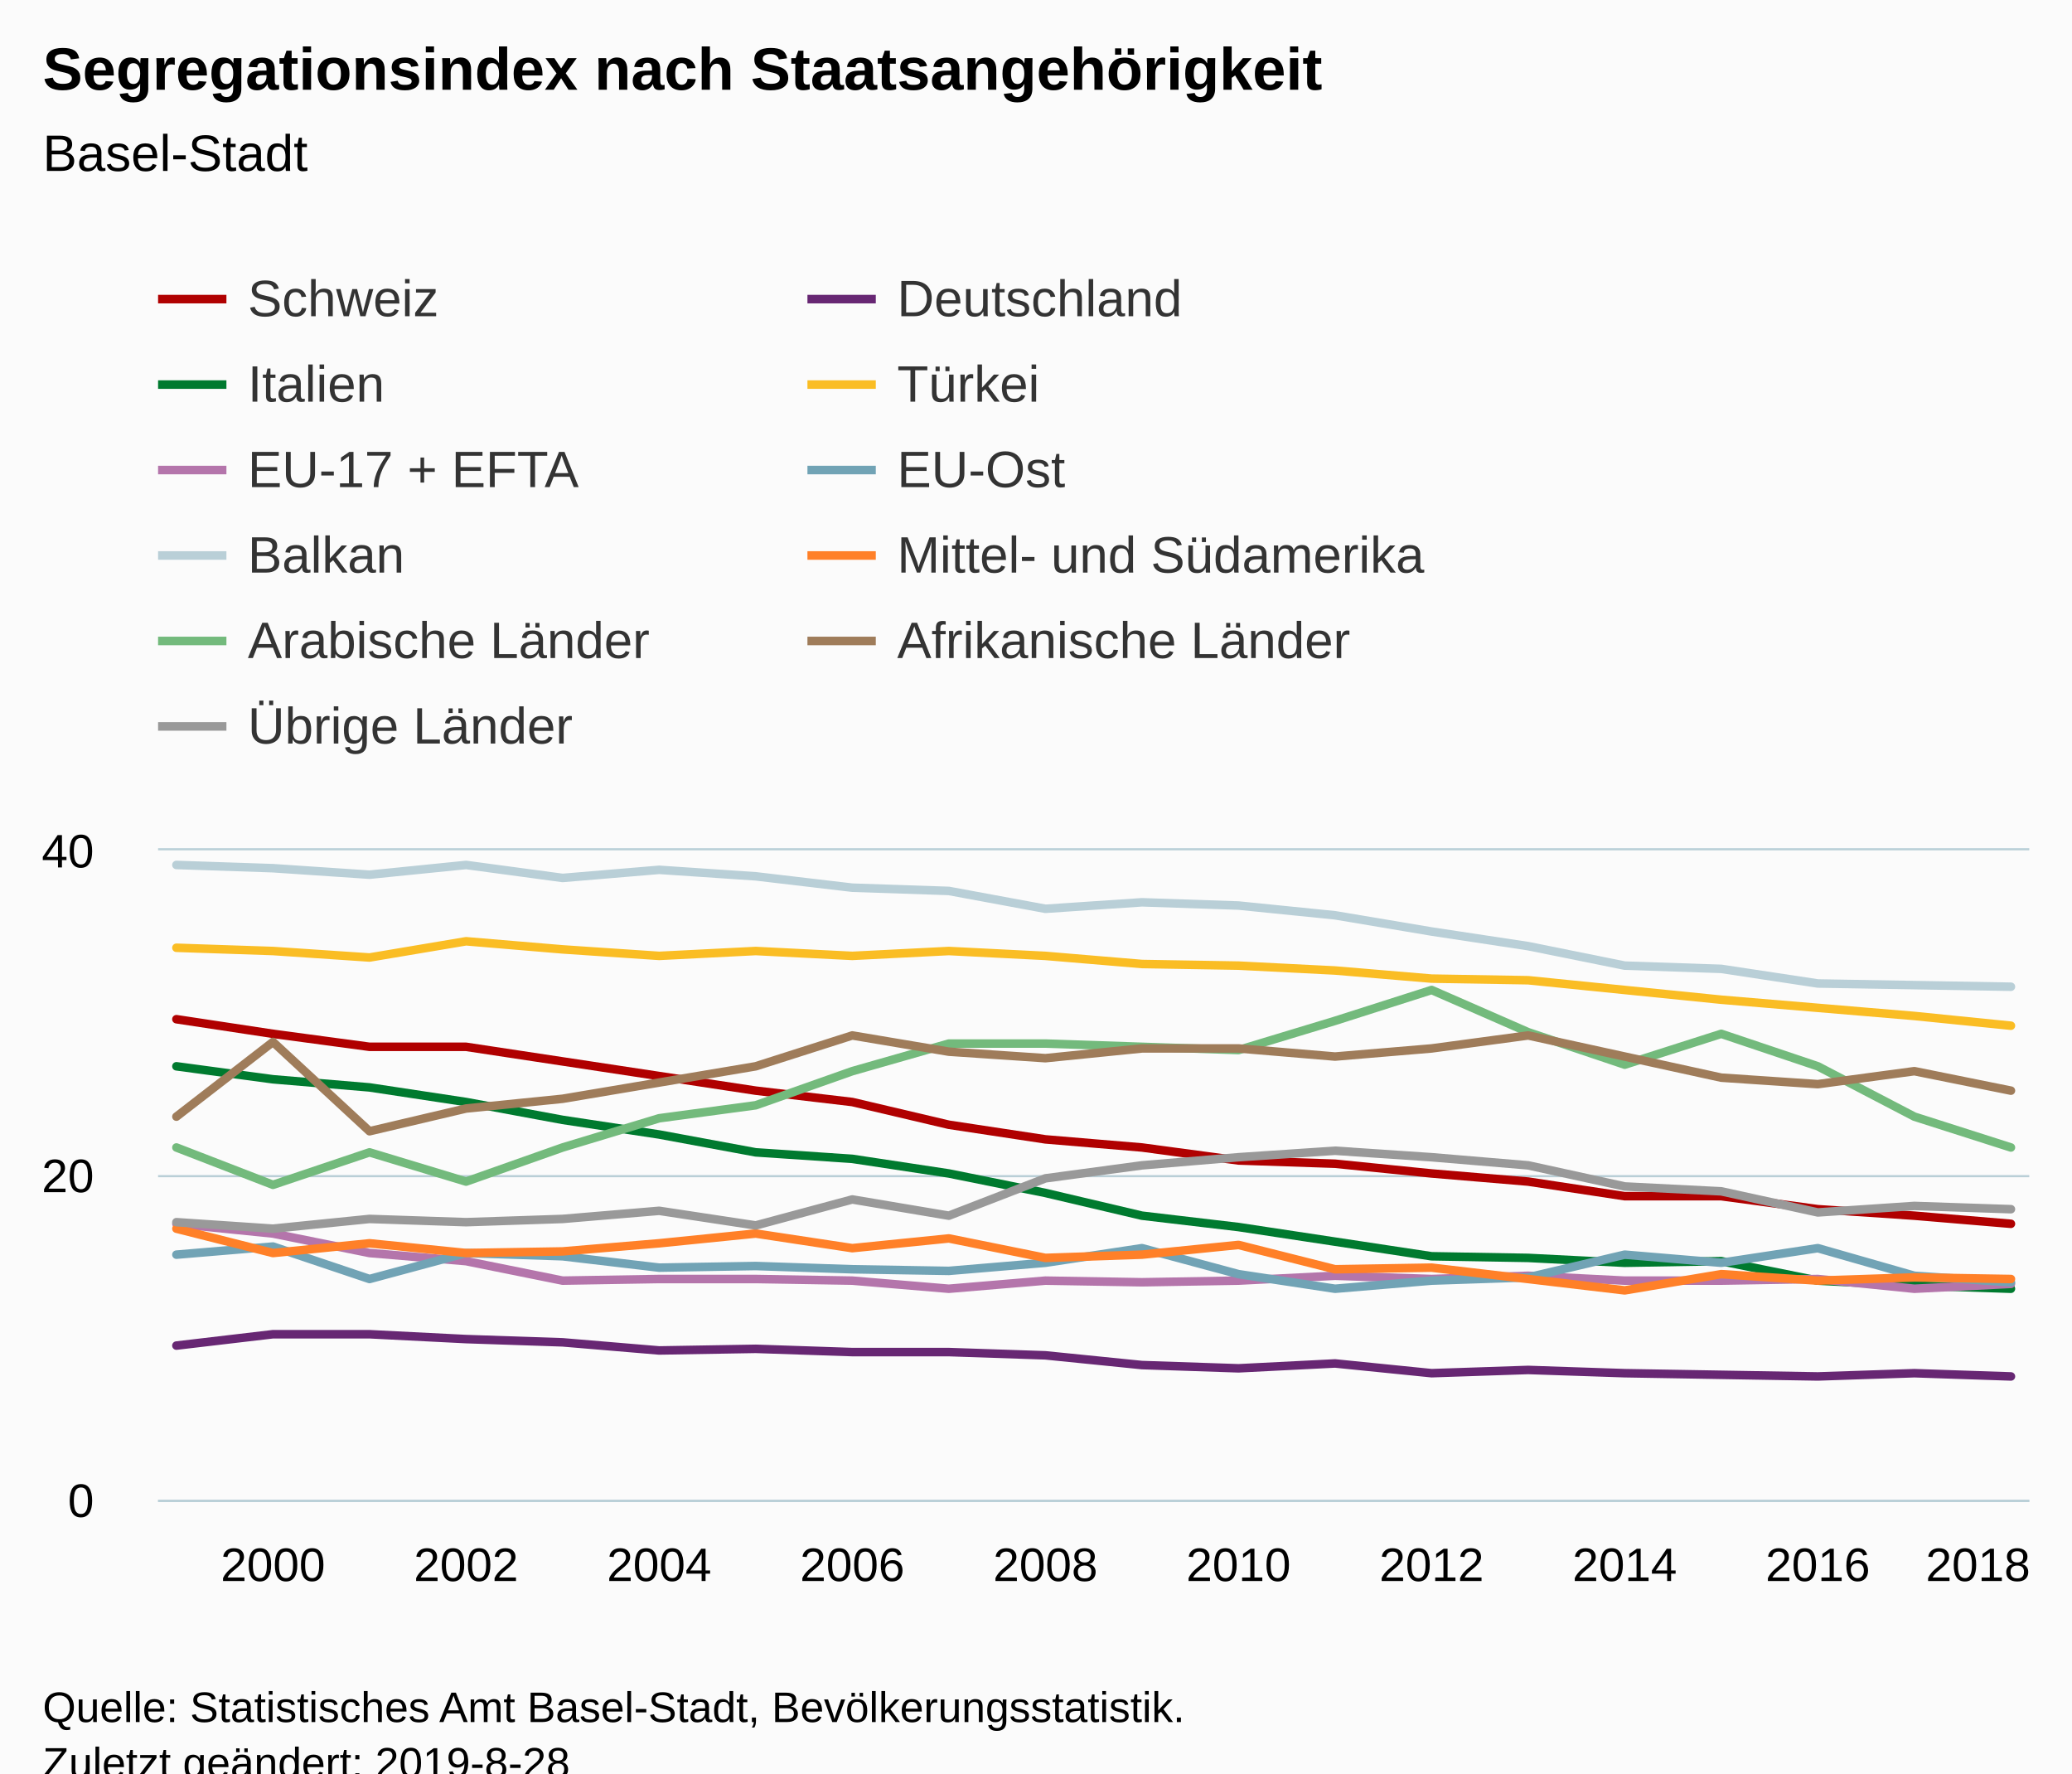
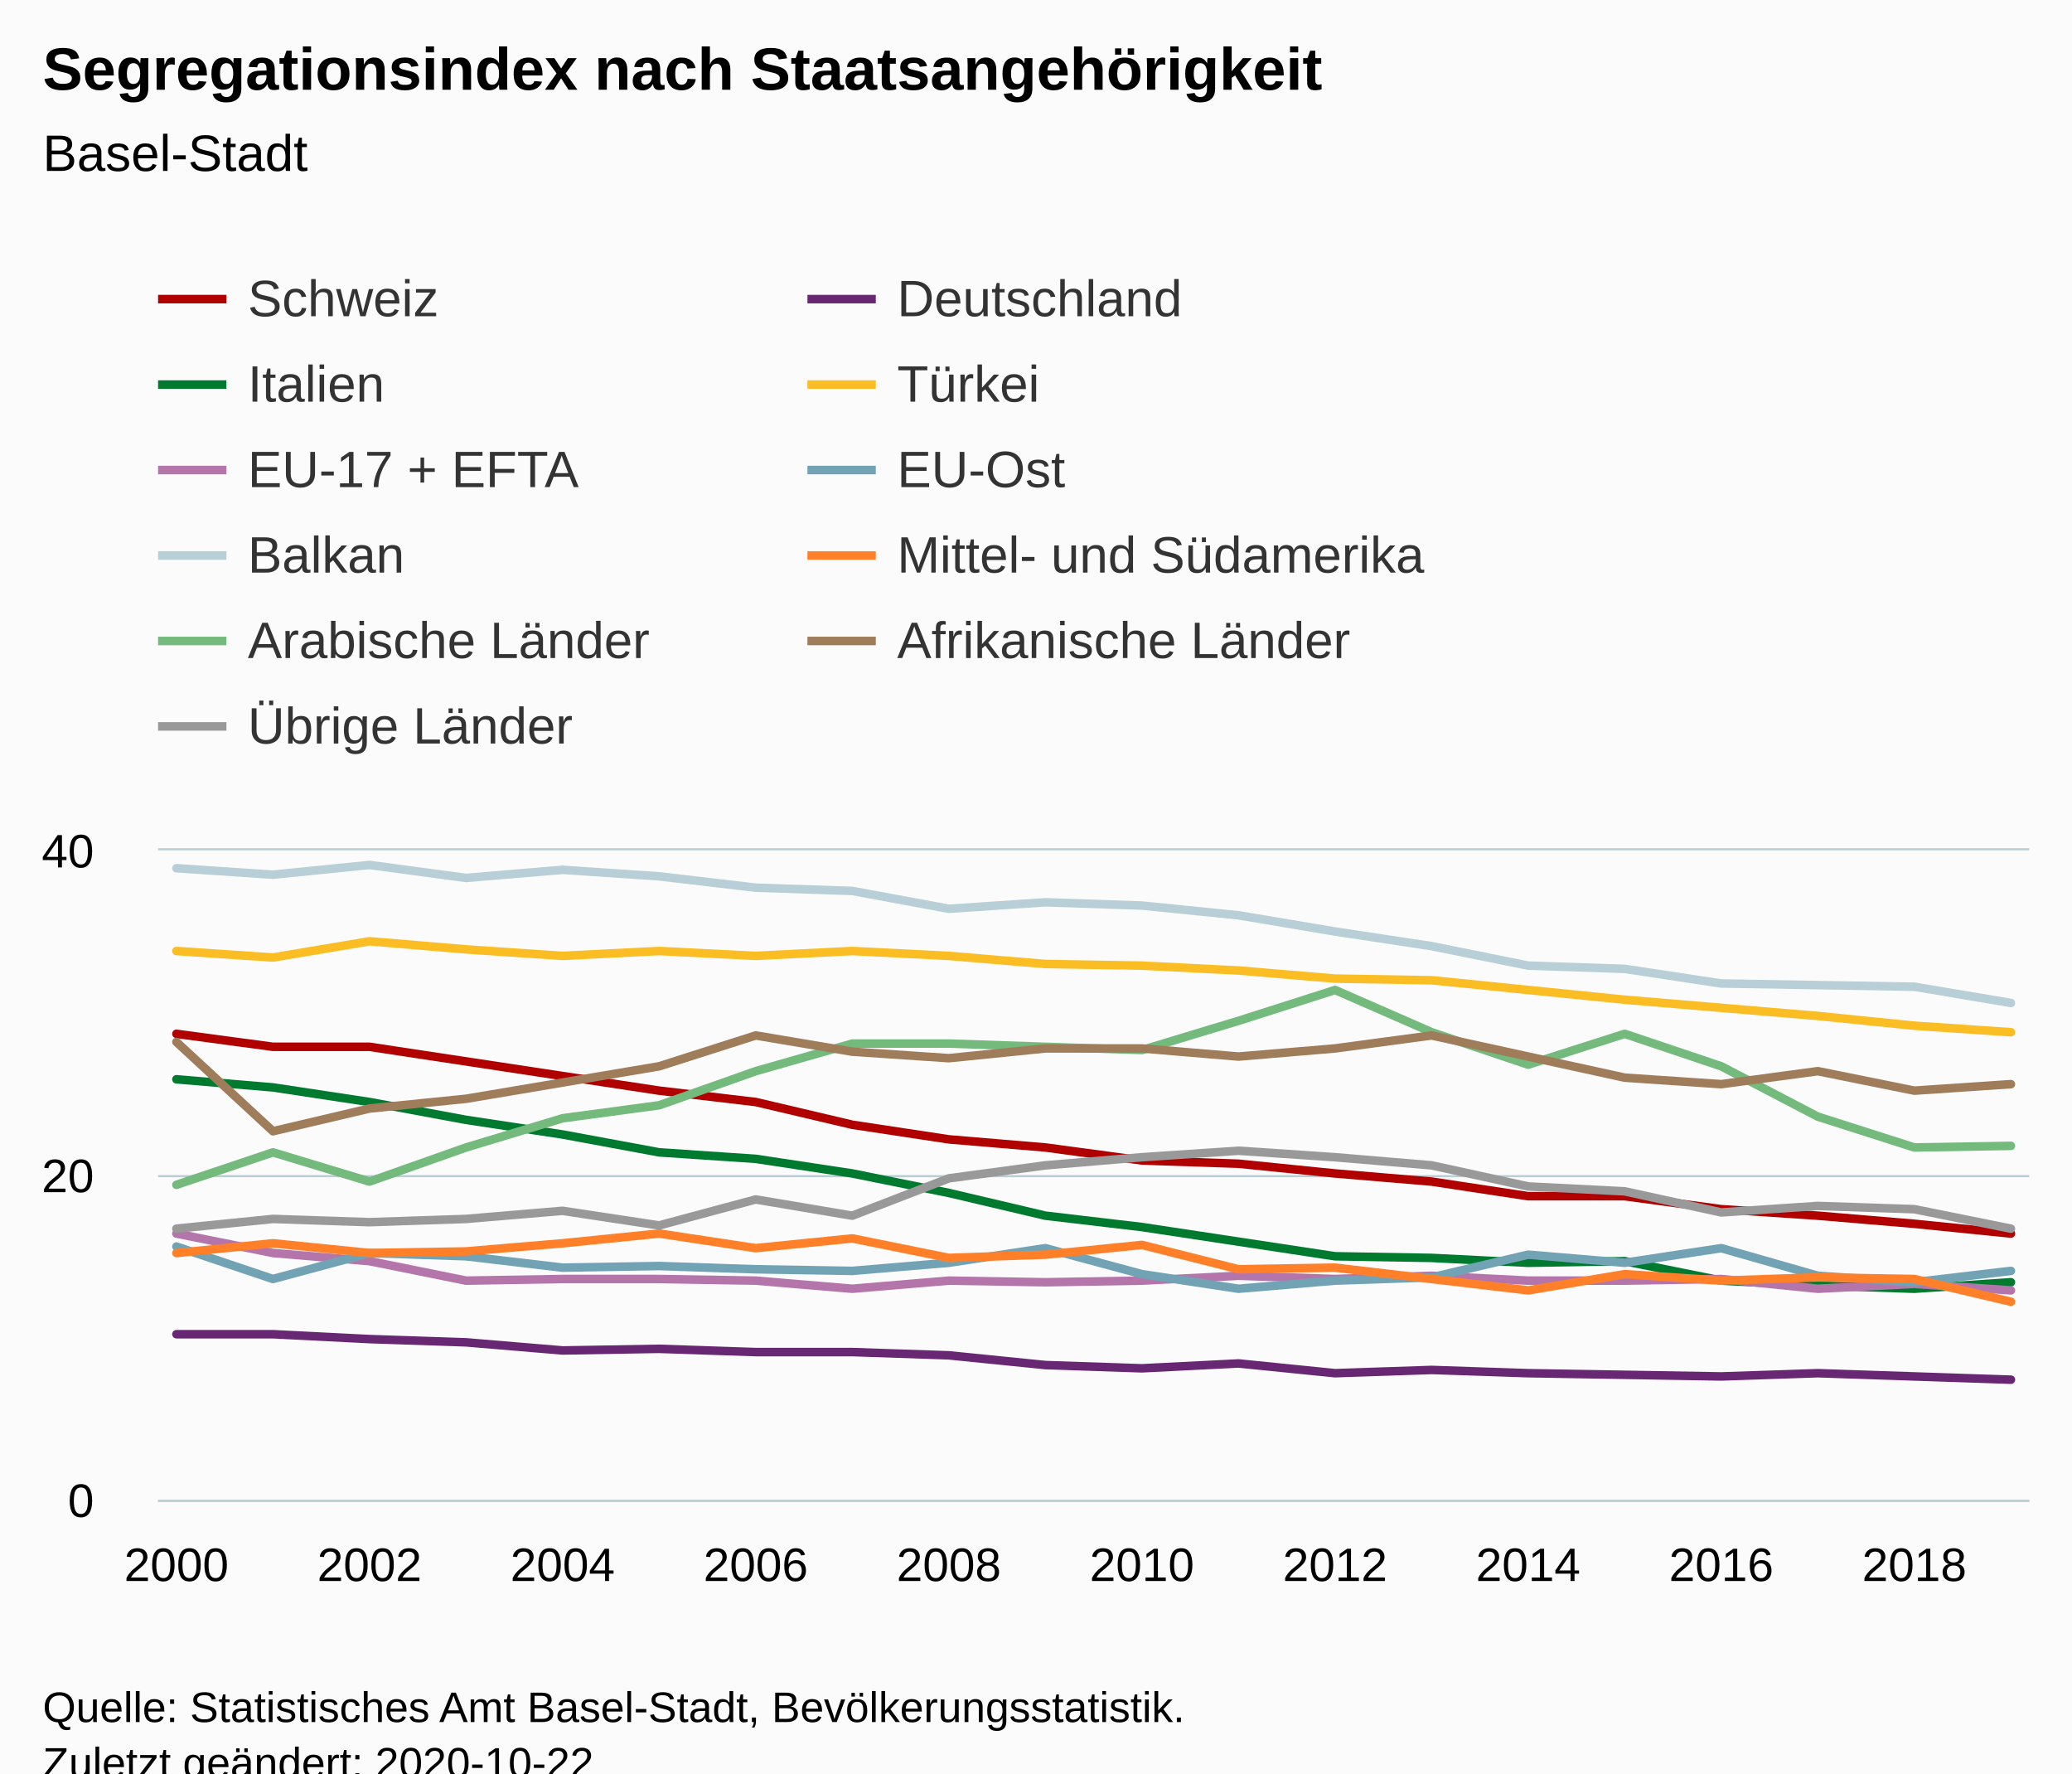
<svg xmlns="http://www.w3.org/2000/svg" version="1.1" class="highcharts-root" style="font-family:Arial;font-size:12px;" viewBox="0 0 485 415">
  <defs>
-     <clipPath id="highcharts-yyuibja-6">
+     <clipPath id="highcharts-17en6x7-226-">
      <rect x="0" y="0" width="438" height="152" fill="none" />
    </clipPath>
-     <clipPath id="highcharts-yyuibja-7">
+     <clipPath id="highcharts-17en6x7-247-">
      <rect x="0" y="0" width="438" height="152" fill="none" />
    </clipPath>
  </defs>
  <rect fill="#fbfbfb" class="highcharts-background" x="0" y="0" width="485" height="428" rx="0" ry="0" />
  <rect fill="none" class="highcharts-plot-background" x="37" y="199" width="438" height="152" />
  <g class="highcharts-pane-group" data-z-index="0" />
-   <g class="highcharts-grid highcharts-xaxis-grid " data-z-index="1">
-     <path fill="none" data-z-index="1" class="highcharts-grid-line" d="M 63.5 199 L 63.5 351" opacity="1" />
-     <path fill="none" data-z-index="1" class="highcharts-grid-line" d="M 108.5 199 L 108.5 351" opacity="1" />
-     <path fill="none" data-z-index="1" class="highcharts-grid-line" d="M 153.5 199 L 153.5 351" opacity="1" />
-     <path fill="none" data-z-index="1" class="highcharts-grid-line" d="M 198.5 199 L 198.5 351" opacity="1" />
-     <path fill="none" data-z-index="1" class="highcharts-grid-line" d="M 244.5 199 L 244.5 351" opacity="1" />
-     <path fill="none" data-z-index="1" class="highcharts-grid-line" d="M 289.5 199 L 289.5 351" opacity="1" />
-     <path fill="none" data-z-index="1" class="highcharts-grid-line" d="M 334.5 199 L 334.5 351" opacity="1" />
-     <path fill="none" data-z-index="1" class="highcharts-grid-line" d="M 379.5 199 L 379.5 351" opacity="1" />
-     <path fill="none" data-z-index="1" class="highcharts-grid-line" d="M 425.5 199 L 425.5 351" opacity="1" />
-     <path fill="none" data-z-index="1" class="highcharts-grid-line" d="M 470.5 199 L 470.5 351" opacity="1" />
+   <g class="highcharts-grid highcharts-xaxis-grid" data-z-index="1">
+     <path fill="none" data-z-index="1" class="highcharts-grid-line" d="M 40.5 199 L 40.5 351" opacity="1" />
+     <path fill="none" data-z-index="1" class="highcharts-grid-line" d="M 85.5 199 L 85.5 351" opacity="1" />
+     <path fill="none" data-z-index="1" class="highcharts-grid-line" d="M 131.5 199 L 131.5 351" opacity="1" />
+     <path fill="none" data-z-index="1" class="highcharts-grid-line" d="M 176.5 199 L 176.5 351" opacity="1" />
+     <path fill="none" data-z-index="1" class="highcharts-grid-line" d="M 221.5 199 L 221.5 351" opacity="1" />
+     <path fill="none" data-z-index="1" class="highcharts-grid-line" d="M 266.5 199 L 266.5 351" opacity="1" />
+     <path fill="none" data-z-index="1" class="highcharts-grid-line" d="M 312.5 199 L 312.5 351" opacity="1" />
+     <path fill="none" data-z-index="1" class="highcharts-grid-line" d="M 357.5 199 L 357.5 351" opacity="1" />
+     <path fill="none" data-z-index="1" class="highcharts-grid-line" d="M 402.5 199 L 402.5 351" opacity="1" />
+     <path fill="none" data-z-index="1" class="highcharts-grid-line" d="M 447.5 199 L 447.5 351" opacity="1" />
  </g>
-   <g class="highcharts-grid highcharts-yaxis-grid " data-z-index="1">
+   <g class="highcharts-grid highcharts-yaxis-grid" data-z-index="1">
    <path fill="none" stroke="#B9CFD7" stroke-width="0.5" data-z-index="1" class="highcharts-grid-line" d="M 37 351.25 L 475 351.25" opacity="1" />
    <path fill="none" stroke="#B9CFD7" stroke-width="0.5" data-z-index="1" class="highcharts-grid-line" d="M 37 275.25 L 475 275.25" opacity="1" />
    <path fill="none" stroke="#B9CFD7" stroke-width="0.5" data-z-index="1" class="highcharts-grid-line" d="M 37 198.75 L 475 198.75" opacity="1" />
  </g>
  <rect fill="none" class="highcharts-plot-border" data-z-index="1" x="37" y="199" width="438" height="152" />
-   <g class="highcharts-axis highcharts-xaxis " data-z-index="2">
+   <g class="highcharts-axis highcharts-xaxis" data-z-index="2">
    <path fill="none" class="highcharts-axis-line" stroke="#B9CFD7" stroke-width="0.5" data-z-index="7" d="M 37 351.25 L 475 351.25" />
  </g>
-   <g class="highcharts-axis highcharts-yaxis " data-z-index="2">
+   <g class="highcharts-axis highcharts-yaxis" data-z-index="2">
    <path fill="none" class="highcharts-axis-line" data-z-index="7" d="M 37 199 L 37 351" />
  </g>
  <g class="highcharts-series-group" data-z-index="3">
-     <g data-z-index="0.1" class="highcharts-series highcharts-series-0 highcharts-line-series " transform="translate(37,199) scale(1 1)" clip-path="url(#highcharts-yyuibja-7)">
-       <path fill="none" d="M 4.294 39.52 L 26.895 42.94 L 49.495 45.98 L 72.096 45.98 L 94.697 49.4 L 117.297 52.82 L 139.898 56.24 L 162.498 58.9 L 185.099 64.22 L 207.7 67.64 L 230.3 69.54 L 252.901 72.58 L 275.502 73.34 L 298.102 75.62 L 320.703 77.52 L 343.303 80.94 L 365.904 80.94 L 388.505 83.98 L 411.105 85.5 L 433.706 87.4" class="highcharts-graph" data-z-index="1" stroke="#b00000" stroke-width="2" stroke-linejoin="round" stroke-linecap="round" />
+     <g class="highcharts-series highcharts-series-0 highcharts-line-series" data-z-index="0.1" opacity="1" transform="translate(37,199) scale(1 1)" clip-path="url(#highcharts-17en6x7-247-)">
+       <path fill="none" d="M 4.294 42.94 L 26.895 45.98 L 49.495 45.98 L 72.096 49.4 L 94.697 52.82 L 117.297 56.24 L 139.898 58.9 L 162.498 64.22 L 185.099 67.64 L 207.7 69.54 L 230.3 72.58 L 252.901 73.34 L 275.502 75.62 L 298.102 77.52 L 320.703 80.94 L 343.303 80.94 L 365.904 83.98 L 388.505 85.5 L 411.105 87.4 L 433.706 89.68" class="highcharts-graph" data-z-index="1" stroke="#b00000" stroke-width="2" stroke-linejoin="round" stroke-linecap="round" />
    </g>
-     <g data-z-index="0.1" class="highcharts-markers highcharts-series-0 highcharts-line-series " transform="translate(37,199) scale(1 1)" clip-path="none" />
-     <g data-z-index="0.1" class="highcharts-series highcharts-series-1 highcharts-line-series " transform="translate(37,199) scale(1 1)" clip-path="url(#highcharts-yyuibja-7)">
-       <path fill="none" d="M 4.294 115.9 L 26.895 113.24 L 49.495 113.24 L 72.096 114.38 L 94.697 115.14 L 117.297 117.04 L 139.898 116.66 L 162.498 117.42 L 185.099 117.42 L 207.7 118.18 L 230.3 120.46 L 252.901 121.22 L 275.502 120.08 L 298.102 122.36 L 320.703 121.6 L 343.303 122.36 L 365.904 122.74 L 388.505 123.12 L 411.105 122.36 L 433.706 123.12" class="highcharts-graph" data-z-index="1" stroke="#672773" stroke-width="2" stroke-linejoin="round" stroke-linecap="round" />
+     <g class="highcharts-markers highcharts-series-0 highcharts-line-series" data-z-index="0.1" opacity="1" transform="translate(37,199) scale(1 1)" clip-path="none" />
+     <g class="highcharts-series highcharts-series-1 highcharts-line-series" data-z-index="0.1" opacity="1" transform="translate(37,199) scale(1 1)" clip-path="url(#highcharts-17en6x7-247-)">
+       <path fill="none" d="M 4.294 113.24 L 26.895 113.24 L 49.495 114.38 L 72.096 115.14 L 94.697 117.04 L 117.297 116.66 L 139.898 117.42 L 162.498 117.42 L 185.099 118.18 L 207.7 120.46 L 230.3 121.22 L 252.901 120.08 L 275.502 122.36 L 298.102 121.6 L 320.703 122.36 L 343.303 122.74 L 365.904 123.12 L 388.505 122.36 L 411.105 123.12 L 433.706 123.88" class="highcharts-graph" data-z-index="1" stroke="#672773" stroke-width="2" stroke-linejoin="round" stroke-linecap="round" />
    </g>
-     <g data-z-index="0.1" class="highcharts-markers highcharts-series-1 highcharts-line-series " transform="translate(37,199) scale(1 1)" clip-path="none" />
-     <g data-z-index="0.1" class="highcharts-series highcharts-series-2 highcharts-line-series " transform="translate(37,199) scale(1 1)" clip-path="url(#highcharts-yyuibja-7)">
-       <path fill="none" d="M 4.294 50.54 L 26.895 53.58 L 49.495 55.48 L 72.096 58.9 L 94.697 63.08 L 117.297 66.5 L 139.898 70.68 L 162.498 72.2 L 185.099 75.62 L 207.7 80.18 L 230.3 85.5 L 252.901 88.16 L 275.502 91.58 L 298.102 95 L 320.703 95.38 L 343.303 96.52 L 365.904 96.14 L 388.505 100.7 L 411.105 101.84 L 433.706 102.6" class="highcharts-graph" data-z-index="1" stroke="#007a2f" stroke-width="2" stroke-linejoin="round" stroke-linecap="round" />
+     <g class="highcharts-markers highcharts-series-1 highcharts-line-series" data-z-index="0.1" opacity="1" transform="translate(37,199) scale(1 1)" clip-path="none" />
+     <g class="highcharts-series highcharts-series-2 highcharts-line-series" data-z-index="0.1" opacity="1" transform="translate(37,199) scale(1 1)" clip-path="url(#highcharts-17en6x7-247-)">
+       <path fill="none" d="M 4.294 53.58 L 26.895 55.48 L 49.495 58.9 L 72.096 63.08 L 94.697 66.5 L 117.297 70.68 L 139.898 72.2 L 162.498 75.62 L 185.099 80.18 L 207.7 85.5 L 230.3 88.16 L 252.901 91.58 L 275.502 95 L 298.102 95.38 L 320.703 96.52 L 343.303 96.14 L 365.904 100.7 L 388.505 101.84 L 411.105 102.6 L 433.706 101.08" class="highcharts-graph" data-z-index="1" stroke="#007a2f" stroke-width="2" stroke-linejoin="round" stroke-linecap="round" />
    </g>
-     <g data-z-index="0.1" class="highcharts-markers highcharts-series-2 highcharts-line-series " transform="translate(37,199) scale(1 1)" clip-path="none" />
-     <g data-z-index="0.1" class="highcharts-series highcharts-series-3 highcharts-line-series " transform="translate(37,199) scale(1 1)" clip-path="url(#highcharts-yyuibja-7)">
-       <path fill="none" d="M 4.294 22.8 L 26.895 23.56 L 49.495 25.08 L 72.096 21.28 L 94.697 23.18 L 117.297 24.7 L 139.898 23.56 L 162.498 24.7 L 185.099 23.56 L 207.7 24.7 L 230.3 26.6 L 252.901 26.98 L 275.502 28.12 L 298.102 30.02 L 320.703 30.4 L 343.303 32.68 L 365.904 34.96 L 388.505 36.86 L 411.105 38.76 L 433.706 41.04" class="highcharts-graph" data-z-index="1" stroke="#fabd24" stroke-width="2" stroke-linejoin="round" stroke-linecap="round" />
+     <g class="highcharts-markers highcharts-series-2 highcharts-line-series" data-z-index="0.1" opacity="1" transform="translate(37,199) scale(1 1)" clip-path="none" />
+     <g class="highcharts-series highcharts-series-3 highcharts-line-series" data-z-index="0.1" opacity="1" transform="translate(37,199) scale(1 1)" clip-path="url(#highcharts-17en6x7-247-)">
+       <path fill="none" d="M 4.294 23.56 L 26.895 25.08 L 49.495 21.28 L 72.096 23.18 L 94.697 24.7 L 117.297 23.56 L 139.898 24.7 L 162.498 23.56 L 185.099 24.7 L 207.7 26.6 L 230.3 26.98 L 252.901 28.12 L 275.502 30.02 L 298.102 30.4 L 320.703 32.68 L 343.303 34.96 L 365.904 36.86 L 388.505 38.76 L 411.105 41.04 L 433.706 42.56" class="highcharts-graph" data-z-index="1" stroke="#fabd24" stroke-width="2" stroke-linejoin="round" stroke-linecap="round" />
    </g>
-     <g data-z-index="0.1" class="highcharts-markers highcharts-series-3 highcharts-line-series " transform="translate(37,199) scale(1 1)" clip-path="none" />
-     <g data-z-index="0.1" class="highcharts-series highcharts-series-4 highcharts-line-series " transform="translate(37,199) scale(1 1)" clip-path="url(#highcharts-yyuibja-7)">
-       <path fill="none" d="M 4.294 87.4 L 26.895 89.68 L 49.495 94.24 L 72.096 96.14 L 94.697 100.7 L 117.297 100.32 L 139.898 100.32 L 162.498 100.7 L 185.099 102.6 L 207.7 100.7 L 230.3 101.08 L 252.901 100.7 L 275.502 99.56 L 298.102 100.32 L 320.703 99.56 L 343.303 100.7 L 365.904 100.7 L 388.505 100.32 L 411.105 102.6 L 433.706 101.46" class="highcharts-graph" data-z-index="1" stroke="#b475ab" stroke-width="2" stroke-linejoin="round" stroke-linecap="round" />
+     <g class="highcharts-markers highcharts-series-3 highcharts-line-series" data-z-index="0.1" opacity="1" transform="translate(37,199) scale(1 1)" clip-path="none" />
+     <g class="highcharts-series highcharts-series-4 highcharts-line-series" data-z-index="0.1" opacity="1" transform="translate(37,199) scale(1 1)" clip-path="url(#highcharts-17en6x7-247-)">
+       <path fill="none" d="M 4.294 89.68 L 26.895 94.24 L 49.495 96.14 L 72.096 100.7 L 94.697 100.32 L 117.297 100.32 L 139.898 100.7 L 162.498 102.6 L 185.099 100.7 L 207.7 101.08 L 230.3 100.7 L 252.901 99.56 L 275.502 100.32 L 298.102 99.56 L 320.703 100.7 L 343.303 100.7 L 365.904 100.32 L 388.505 102.6 L 411.105 101.46 L 433.706 102.98" class="highcharts-graph" data-z-index="1" stroke="#b475ab" stroke-width="2" stroke-linejoin="round" stroke-linecap="round" />
    </g>
-     <g data-z-index="0.1" class="highcharts-markers highcharts-series-4 highcharts-line-series " transform="translate(37,199) scale(1 1)" clip-path="none" />
-     <g data-z-index="0.1" class="highcharts-series highcharts-series-5 highcharts-line-series " transform="translate(37,199) scale(1 1)" clip-path="url(#highcharts-yyuibja-7)">
-       <path fill="none" d="M 4.294 94.62 L 26.895 92.72 L 49.495 100.32 L 72.096 94.24 L 94.697 95 L 117.297 97.66 L 139.898 97.28 L 162.498 98.04 L 185.099 98.42 L 207.7 96.52 L 230.3 93.1 L 252.901 99.18 L 275.502 102.6 L 298.102 100.7 L 320.703 99.94 L 343.303 94.62 L 365.904 96.52 L 388.505 93.1 L 411.105 99.56 L 433.706 101.08" class="highcharts-graph" data-z-index="1" stroke="#71a3b5" stroke-width="2" stroke-linejoin="round" stroke-linecap="round" />
+     <g class="highcharts-markers highcharts-series-4 highcharts-line-series" data-z-index="0.1" opacity="1" transform="translate(37,199) scale(1 1)" clip-path="none" />
+     <g class="highcharts-series highcharts-series-5 highcharts-line-series" data-z-index="0.1" opacity="1" transform="translate(37,199) scale(1 1)" clip-path="url(#highcharts-17en6x7-247-)">
+       <path fill="none" d="M 4.294 92.72 L 26.895 100.32 L 49.495 94.24 L 72.096 95 L 94.697 97.66 L 117.297 97.28 L 139.898 98.04 L 162.498 98.42 L 185.099 96.52 L 207.7 93.1 L 230.3 99.18 L 252.901 102.6 L 275.502 100.7 L 298.102 99.94 L 320.703 94.62 L 343.303 96.52 L 365.904 93.1 L 388.505 99.56 L 411.105 101.08 L 433.706 98.42" class="highcharts-graph" data-z-index="1" stroke="#71a3b5" stroke-width="2" stroke-linejoin="round" stroke-linecap="round" />
    </g>
-     <g data-z-index="0.1" class="highcharts-markers highcharts-series-5 highcharts-line-series " transform="translate(37,199) scale(1 1)" clip-path="none" />
-     <g data-z-index="0.1" class="highcharts-series highcharts-series-6 highcharts-line-series " transform="translate(37,199) scale(1 1)" clip-path="url(#highcharts-yyuibja-7)">
-       <path fill="none" d="M 4.294 3.42 L 26.895 4.18 L 49.495 5.7 L 72.096 3.42 L 94.697 6.46 L 117.297 4.56 L 139.898 6.08 L 162.498 8.74 L 185.099 9.5 L 207.7 13.68 L 230.3 12.16 L 252.901 12.92 L 275.502 15.2 L 298.102 19 L 320.703 22.42 L 343.303 26.98 L 365.904 27.74 L 388.505 31.16 L 411.105 31.54 L 433.706 31.92" class="highcharts-graph" data-z-index="1" stroke="#b9cfd7" stroke-width="2" stroke-linejoin="round" stroke-linecap="round" />
+     <g class="highcharts-markers highcharts-series-5 highcharts-line-series" data-z-index="0.1" opacity="1" transform="translate(37,199) scale(1 1)" clip-path="none" />
+     <g class="highcharts-series highcharts-series-6 highcharts-line-series" data-z-index="0.1" opacity="1" transform="translate(37,199) scale(1 1)" clip-path="url(#highcharts-17en6x7-247-)">
+       <path fill="none" d="M 4.294 4.18 L 26.895 5.7 L 49.495 3.42 L 72.096 6.46 L 94.697 4.56 L 117.297 6.08 L 139.898 8.74 L 162.498 9.5 L 185.099 13.68 L 207.7 12.16 L 230.3 12.92 L 252.901 15.2 L 275.502 19 L 298.102 22.42 L 320.703 26.98 L 343.303 27.74 L 365.904 31.16 L 388.505 31.54 L 411.105 31.92 L 433.706 35.72" class="highcharts-graph" data-z-index="1" stroke="#b9cfd7" stroke-width="2" stroke-linejoin="round" stroke-linecap="round" />
    </g>
-     <g data-z-index="0.1" class="highcharts-markers highcharts-series-6 highcharts-line-series " transform="translate(37,199) scale(1 1)" clip-path="none" />
-     <g data-z-index="0.1" class="highcharts-series highcharts-series-7 highcharts-line-series " transform="translate(37,199) scale(1 1)" clip-path="url(#highcharts-yyuibja-7)">
-       <path fill="none" d="M 4.294 88.54 L 26.895 94.24 L 49.495 91.96 L 72.096 94.24 L 94.697 93.86 L 117.297 91.96 L 139.898 89.68 L 162.498 93.1 L 185.099 90.82 L 207.7 95.38 L 230.3 94.62 L 252.901 92.34 L 275.502 98.04 L 298.102 97.66 L 320.703 100.32 L 343.303 102.98 L 365.904 99.18 L 388.505 100.7 L 411.105 99.94 L 433.706 100.32" class="highcharts-graph" data-z-index="1" stroke="#ff8028" stroke-width="2" stroke-linejoin="round" stroke-linecap="round" />
+     <g class="highcharts-markers highcharts-series-6 highcharts-line-series" data-z-index="0.1" opacity="1" transform="translate(37,199) scale(1 1)" clip-path="none" />
+     <g class="highcharts-series highcharts-series-7 highcharts-line-series" data-z-index="0.1" opacity="1" transform="translate(37,199) scale(1 1)" clip-path="url(#highcharts-17en6x7-247-)">
+       <path fill="none" d="M 4.294 94.24 L 26.895 91.96 L 49.495 94.24 L 72.096 93.86 L 94.697 91.96 L 117.297 89.68 L 139.898 93.1 L 162.498 90.82 L 185.099 95.38 L 207.7 94.62 L 230.3 92.34 L 252.901 98.04 L 275.502 97.66 L 298.102 100.32 L 320.703 102.98 L 343.303 99.18 L 365.904 100.7 L 388.505 99.94 L 411.105 100.32 L 433.706 105.64" class="highcharts-graph" data-z-index="1" stroke="#ff8028" stroke-width="2" stroke-linejoin="round" stroke-linecap="round" />
    </g>
-     <g data-z-index="0.1" class="highcharts-markers highcharts-series-7 highcharts-line-series " transform="translate(37,199) scale(1 1)" clip-path="none" />
-     <g data-z-index="0.1" class="highcharts-series highcharts-series-8 highcharts-line-series " transform="translate(37,199) scale(1 1)" clip-path="url(#highcharts-yyuibja-7)">
-       <path fill="none" d="M 4.294 69.54 L 26.895 78.28 L 49.495 70.68 L 72.096 77.52 L 94.697 69.54 L 117.297 62.7 L 139.898 59.66 L 162.498 51.68 L 185.099 45.22 L 207.7 45.22 L 230.3 45.98 L 252.901 46.74 L 275.502 39.9 L 298.102 32.68 L 320.703 42.56 L 343.303 50.16 L 365.904 42.94 L 388.505 50.54 L 411.105 62.32 L 433.706 69.54" class="highcharts-graph" data-z-index="1" stroke="#73ba7c" stroke-width="2" stroke-linejoin="round" stroke-linecap="round" />
+     <g class="highcharts-markers highcharts-series-7 highcharts-line-series" data-z-index="0.1" opacity="1" transform="translate(37,199) scale(1 1)" clip-path="none" />
+     <g class="highcharts-series highcharts-series-8 highcharts-line-series" data-z-index="0.1" opacity="1" transform="translate(37,199) scale(1 1)" clip-path="url(#highcharts-17en6x7-247-)">
+       <path fill="none" d="M 4.294 78.28 L 26.895 70.68 L 49.495 77.52 L 72.096 69.54 L 94.697 62.7 L 117.297 59.66 L 139.898 51.68 L 162.498 45.22 L 185.099 45.22 L 207.7 45.98 L 230.3 46.74 L 252.901 39.9 L 275.502 32.68 L 298.102 42.56 L 320.703 50.16 L 343.303 42.94 L 365.904 50.54 L 388.505 62.32 L 411.105 69.54 L 433.706 69.16" class="highcharts-graph" data-z-index="1" stroke="#73ba7c" stroke-width="2" stroke-linejoin="round" stroke-linecap="round" />
    </g>
-     <g data-z-index="0.1" class="highcharts-markers highcharts-series-8 highcharts-line-series " transform="translate(37,199) scale(1 1)" clip-path="none" />
-     <g data-z-index="0.1" class="highcharts-series highcharts-series-9 highcharts-line-series " transform="translate(37,199) scale(1 1)" clip-path="url(#highcharts-yyuibja-7)">
-       <path fill="none" d="M 4.294 62.32 L 26.895 44.84 L 49.495 65.74 L 72.096 60.42 L 94.697 58.14 L 117.297 54.34 L 139.898 50.54 L 162.498 43.32 L 185.099 47.12 L 207.7 48.64 L 230.3 46.36 L 252.901 46.36 L 275.502 48.26 L 298.102 46.36 L 320.703 43.32 L 343.303 48.26 L 365.904 53.2 L 388.505 54.72 L 411.105 51.68 L 433.706 56.24" class="highcharts-graph" data-z-index="1" stroke="#9f7c5a" stroke-width="2" stroke-linejoin="round" stroke-linecap="round" />
+     <g class="highcharts-markers highcharts-series-8 highcharts-line-series" data-z-index="0.1" opacity="1" transform="translate(37,199) scale(1 1)" clip-path="none" />
+     <g class="highcharts-series highcharts-series-9 highcharts-line-series" data-z-index="0.1" opacity="1" transform="translate(37,199) scale(1 1)" clip-path="url(#highcharts-17en6x7-247-)">
+       <path fill="none" d="M 4.294 44.84 L 26.895 65.74 L 49.495 60.42 L 72.096 58.14 L 94.697 54.34 L 117.297 50.54 L 139.898 43.32 L 162.498 47.12 L 185.099 48.64 L 207.7 46.36 L 230.3 46.36 L 252.901 48.26 L 275.502 46.36 L 298.102 43.32 L 320.703 48.26 L 343.303 53.2 L 365.904 54.72 L 388.505 51.68 L 411.105 56.24 L 433.706 54.72" class="highcharts-graph" data-z-index="1" stroke="#9f7c5a" stroke-width="2" stroke-linejoin="round" stroke-linecap="round" />
    </g>
-     <g data-z-index="0.1" class="highcharts-markers highcharts-series-9 highcharts-line-series " transform="translate(37,199) scale(1 1)" clip-path="none" />
-     <g data-z-index="0.1" class="highcharts-series highcharts-series-10 highcharts-line-series " transform="translate(37,199) scale(1 1)" clip-path="url(#highcharts-yyuibja-7)">
-       <path fill="none" d="M 4.294 87.02 L 26.895 88.54 L 49.495 86.26 L 72.096 87.02 L 94.697 86.26 L 117.297 84.36 L 139.898 87.78 L 162.498 81.7 L 185.099 85.5 L 207.7 76.76 L 230.3 73.72 L 252.901 71.82 L 275.502 70.3 L 298.102 71.82 L 320.703 73.72 L 343.303 78.66 L 365.904 79.8 L 388.505 84.74 L 411.105 83.22 L 433.706 83.98" class="highcharts-graph" data-z-index="1" stroke="#999999" stroke-width="2" stroke-linejoin="round" stroke-linecap="round" />
+     <g class="highcharts-markers highcharts-series-9 highcharts-line-series" data-z-index="0.1" opacity="1" transform="translate(37,199) scale(1 1)" clip-path="none" />
+     <g class="highcharts-series highcharts-series-10 highcharts-line-series" data-z-index="0.1" opacity="1" transform="translate(37,199) scale(1 1)" clip-path="url(#highcharts-17en6x7-247-)">
+       <path fill="none" d="M 4.294 88.54 L 26.895 86.26 L 49.495 87.02 L 72.096 86.26 L 94.697 84.36 L 117.297 87.78 L 139.898 81.7 L 162.498 85.5 L 185.099 76.76 L 207.7 73.72 L 230.3 71.82 L 252.901 70.3 L 275.502 71.82 L 298.102 73.72 L 320.703 78.66 L 343.303 79.8 L 365.904 84.74 L 388.505 83.22 L 411.105 83.98 L 433.706 88.54" class="highcharts-graph" data-z-index="1" stroke="#999999" stroke-width="2" stroke-linejoin="round" stroke-linecap="round" />
    </g>
-     <g data-z-index="0.1" class="highcharts-markers highcharts-series-10 highcharts-line-series " transform="translate(37,199) scale(1 1)" clip-path="none" />
+     <g class="highcharts-markers highcharts-series-10 highcharts-line-series" data-z-index="0.1" opacity="1" transform="translate(37,199) scale(1 1)" clip-path="none" />
  </g>
  <text x="10" text-anchor="start" class="highcharts-title" data-z-index="4" style="color:#000000;font-size:14px;font-weight:bold;fill:#000000;" y="21">
    <tspan>Segregationsindex nach Staatsangehörigkeit</tspan>
  </text>
  <text x="10" text-anchor="start" class="highcharts-subtitle" data-z-index="4" style="color:#000000;font-size:12px;font-weight:normal;fill:#000000;" y="40">
    <tspan>Basel-Stadt</tspan>
  </text>
+   <text x="10" text-anchor="start" class="highcharts-caption" data-z-index="4" style="color:#666666;fill:#666666;" y="385" />
  <g class="highcharts-legend" data-z-index="7" transform="translate(29,56)">
    <rect fill="none" class="highcharts-legend-box" rx="0" ry="0" x="0" y="0" width="315" height="131" visibility="visible" />
    <g data-z-index="1">
      <g>
        <g class="highcharts-legend-item highcharts-line-series highcharts-color-undefined highcharts-series-0" data-z-index="1" transform="translate(8,3)">
          <path fill="none" d="M 0 11 L 16 11" class="highcharts-graph" stroke="#b00000" stroke-width="2" />
-           <text x="21" style="color:#333333;font-size:12px;font-weight:normal;cursor:pointer;fill:#333333;" text-anchor="start" data-z-index="2" y="15">
+           <text x="21" style="color:#333333;cursor:pointer;font-size:12px;font-weight:normal;fill:#333333;" text-anchor="start" data-z-index="2" y="15">
            <tspan>Schweiz</tspan>
          </text>
        </g>
        <g class="highcharts-legend-item highcharts-line-series highcharts-color-undefined highcharts-series-1" data-z-index="1" transform="translate(160,3)">
          <path fill="none" d="M 0 11 L 16 11" class="highcharts-graph" stroke="#672773" stroke-width="2" />
-           <text x="21" y="15" style="color:#333333;font-size:12px;font-weight:normal;cursor:pointer;fill:#333333;" text-anchor="start" data-z-index="2">
+           <text x="21" y="15" style="color:#333333;cursor:pointer;font-size:12px;font-weight:normal;fill:#333333;" text-anchor="start" data-z-index="2">
            <tspan>Deutschland</tspan>
          </text>
        </g>
        <g class="highcharts-legend-item highcharts-line-series highcharts-color-undefined highcharts-series-2" data-z-index="1" transform="translate(8,23)">
          <path fill="none" d="M 0 11 L 16 11" class="highcharts-graph" stroke="#007a2f" stroke-width="2" />
-           <text x="21" y="15" style="color:#333333;font-size:12px;font-weight:normal;cursor:pointer;fill:#333333;" text-anchor="start" data-z-index="2">
+           <text x="21" y="15" style="color:#333333;cursor:pointer;font-size:12px;font-weight:normal;fill:#333333;" text-anchor="start" data-z-index="2">
            <tspan>Italien</tspan>
          </text>
        </g>
        <g class="highcharts-legend-item highcharts-line-series highcharts-color-undefined highcharts-series-3" data-z-index="1" transform="translate(160,23)">
          <path fill="none" d="M 0 11 L 16 11" class="highcharts-graph" stroke="#fabd24" stroke-width="2" />
-           <text x="21" y="15" style="color:#333333;font-size:12px;font-weight:normal;cursor:pointer;fill:#333333;" text-anchor="start" data-z-index="2">
+           <text x="21" y="15" style="color:#333333;cursor:pointer;font-size:12px;font-weight:normal;fill:#333333;" text-anchor="start" data-z-index="2">
            <tspan>Türkei</tspan>
          </text>
        </g>
        <g class="highcharts-legend-item highcharts-line-series highcharts-color-undefined highcharts-series-4" data-z-index="1" transform="translate(8,43)">
          <path fill="none" d="M 0 11 L 16 11" class="highcharts-graph" stroke="#b475ab" stroke-width="2" />
-           <text x="21" y="15" style="color:#333333;font-size:12px;font-weight:normal;cursor:pointer;fill:#333333;" text-anchor="start" data-z-index="2">
+           <text x="21" y="15" style="color:#333333;cursor:pointer;font-size:12px;font-weight:normal;fill:#333333;" text-anchor="start" data-z-index="2">
            <tspan>EU-17 + EFTA</tspan>
          </text>
        </g>
        <g class="highcharts-legend-item highcharts-line-series highcharts-color-undefined highcharts-series-5" data-z-index="1" transform="translate(160,43)">
          <path fill="none" d="M 0 11 L 16 11" class="highcharts-graph" stroke="#71a3b5" stroke-width="2" />
-           <text x="21" y="15" style="color:#333333;font-size:12px;font-weight:normal;cursor:pointer;fill:#333333;" text-anchor="start" data-z-index="2">
+           <text x="21" y="15" style="color:#333333;cursor:pointer;font-size:12px;font-weight:normal;fill:#333333;" text-anchor="start" data-z-index="2">
            <tspan>EU-Ost</tspan>
          </text>
        </g>
        <g class="highcharts-legend-item highcharts-line-series highcharts-color-undefined highcharts-series-6" data-z-index="1" transform="translate(8,63)">
          <path fill="none" d="M 0 11 L 16 11" class="highcharts-graph" stroke="#b9cfd7" stroke-width="2" />
-           <text x="21" y="15" style="color:#333333;font-size:12px;font-weight:normal;cursor:pointer;fill:#333333;" text-anchor="start" data-z-index="2">
+           <text x="21" y="15" style="color:#333333;cursor:pointer;font-size:12px;font-weight:normal;fill:#333333;" text-anchor="start" data-z-index="2">
            <tspan>Balkan</tspan>
          </text>
        </g>
        <g class="highcharts-legend-item highcharts-line-series highcharts-color-undefined highcharts-series-7" data-z-index="1" transform="translate(160,63)">
          <path fill="none" d="M 0 11 L 16 11" class="highcharts-graph" stroke="#ff8028" stroke-width="2" />
-           <text x="21" y="15" style="color:#333333;font-size:12px;font-weight:normal;cursor:pointer;fill:#333333;" text-anchor="start" data-z-index="2">
+           <text x="21" y="15" style="color:#333333;cursor:pointer;font-size:12px;font-weight:normal;fill:#333333;" text-anchor="start" data-z-index="2">
            <tspan>Mittel- und Südamerika</tspan>
          </text>
        </g>
        <g class="highcharts-legend-item highcharts-line-series highcharts-color-undefined highcharts-series-8" data-z-index="1" transform="translate(8,83)">
          <path fill="none" d="M 0 11 L 16 11" class="highcharts-graph" stroke="#73ba7c" stroke-width="2" />
-           <text x="21" y="15" style="color:#333333;font-size:12px;font-weight:normal;cursor:pointer;fill:#333333;" text-anchor="start" data-z-index="2">
+           <text x="21" y="15" style="color:#333333;cursor:pointer;font-size:12px;font-weight:normal;fill:#333333;" text-anchor="start" data-z-index="2">
            <tspan>Arabische Länder</tspan>
          </text>
        </g>
        <g class="highcharts-legend-item highcharts-line-series highcharts-color-undefined highcharts-series-9" data-z-index="1" transform="translate(160,83)">
          <path fill="none" d="M 0 11 L 16 11" class="highcharts-graph" stroke="#9f7c5a" stroke-width="2" />
-           <text x="21" y="15" style="color:#333333;font-size:12px;font-weight:normal;cursor:pointer;fill:#333333;" text-anchor="start" data-z-index="2">
+           <text x="21" y="15" style="color:#333333;cursor:pointer;font-size:12px;font-weight:normal;fill:#333333;" text-anchor="start" data-z-index="2">
            <tspan>Afrikanische Länder</tspan>
          </text>
        </g>
        <g class="highcharts-legend-item highcharts-line-series highcharts-color-undefined highcharts-series-10" data-z-index="1" transform="translate(8,103)">
          <path fill="none" d="M 0 11 L 16 11" class="highcharts-graph" stroke="#999999" stroke-width="2" />
-           <text x="21" y="15" style="color:#333333;font-size:12px;font-weight:normal;cursor:pointer;fill:#333333;" text-anchor="start" data-z-index="2">
+           <text x="21" y="15" style="color:#333333;cursor:pointer;font-size:12px;font-weight:normal;fill:#333333;" text-anchor="start" data-z-index="2">
            <tspan>Übrige Länder</tspan>
          </text>
        </g>
      </g>
    </g>
  </g>
-   <g class="highcharts-axis-labels highcharts-xaxis-labels " data-z-index="7">
-     <text x="63.895" style="color:#000000;cursor:default;font-size:11px;fill:#000000;" text-anchor="middle" transform="translate(0,0)" y="370" opacity="1">2000</text>
-     <text x="109.096" style="color:#000000;cursor:default;font-size:11px;fill:#000000;" text-anchor="middle" transform="translate(0,0)" y="370" opacity="1">2002</text>
-     <text x="154.297" style="color:#000000;cursor:default;font-size:11px;fill:#000000;" text-anchor="middle" transform="translate(0,0)" y="370" opacity="1">2004</text>
-     <text x="199.498" style="color:#000000;cursor:default;font-size:11px;fill:#000000;" text-anchor="middle" transform="translate(0,0)" y="370" opacity="1">2006</text>
-     <text x="244.7" style="color:#000000;cursor:default;font-size:11px;fill:#000000;" text-anchor="middle" transform="translate(0,0)" y="370" opacity="1">2008</text>
-     <text x="289.901" style="color:#000000;cursor:default;font-size:11px;fill:#000000;" text-anchor="middle" transform="translate(0,0)" y="370" opacity="1">2010</text>
-     <text x="335.102" style="color:#000000;cursor:default;font-size:11px;fill:#000000;" text-anchor="middle" transform="translate(0,0)" y="370" opacity="1">2012</text>
-     <text x="380.303" style="color:#000000;cursor:default;font-size:11px;fill:#000000;" text-anchor="middle" transform="translate(0,0)" y="370" opacity="1">2014</text>
-     <text x="425.505" style="color:#000000;cursor:default;font-size:11px;fill:#000000;" text-anchor="middle" transform="translate(0,0)" y="370" opacity="1">2016</text>
-     <text x="463" style="color:#000000;cursor:default;font-size:11px;fill:#000000;" text-anchor="middle" transform="translate(0,0)" y="370" opacity="1">2018</text>
+   <g class="highcharts-axis-labels highcharts-xaxis-labels" data-z-index="7">
+     <text x="41.294" style="color:#000000;cursor:default;font-size:11px;fill:#000000;" text-anchor="middle" transform="translate(0,0)" y="370" opacity="1">2000</text>
+     <text x="86.495" style="color:#000000;cursor:default;font-size:11px;fill:#000000;" text-anchor="middle" transform="translate(0,0)" y="370" opacity="1">2002</text>
+     <text x="131.697" style="color:#000000;cursor:default;font-size:11px;fill:#000000;" text-anchor="middle" transform="translate(0,0)" y="370" opacity="1">2004</text>
+     <text x="176.898" style="color:#000000;cursor:default;font-size:11px;fill:#000000;" text-anchor="middle" transform="translate(0,0)" y="370" opacity="1">2006</text>
+     <text x="222.099" style="color:#000000;cursor:default;font-size:11px;fill:#000000;" text-anchor="middle" transform="translate(0,0)" y="370" opacity="1">2008</text>
+     <text x="267.3" style="color:#000000;cursor:default;font-size:11px;fill:#000000;" text-anchor="middle" transform="translate(0,0)" y="370" opacity="1">2010</text>
+     <text x="312.502" style="color:#000000;cursor:default;font-size:11px;fill:#000000;" text-anchor="middle" transform="translate(0,0)" y="370" opacity="1">2012</text>
+     <text x="357.703" style="color:#000000;cursor:default;font-size:11px;fill:#000000;" text-anchor="middle" transform="translate(0,0)" y="370" opacity="1">2014</text>
+     <text x="402.904" style="color:#000000;cursor:default;font-size:11px;fill:#000000;" text-anchor="middle" transform="translate(0,0)" y="370" opacity="1">2016</text>
+     <text x="448.105" style="color:#000000;cursor:default;font-size:11px;fill:#000000;" text-anchor="middle" transform="translate(0,0)" y="370" opacity="1">2018</text>
  </g>
-   <g class="highcharts-axis-labels highcharts-yaxis-labels " data-z-index="7">
+   <g class="highcharts-axis-labels highcharts-yaxis-labels" data-z-index="7">
    <text x="22" style="color:#000000;cursor:default;font-size:11px;fill:#000000;" text-anchor="end" transform="translate(0,0)" y="355" opacity="1">0</text>
    <text x="22" style="color:#000000;cursor:default;font-size:11px;fill:#000000;" text-anchor="end" transform="translate(0,0)" y="279" opacity="1">20</text>
    <text x="22" style="color:#000000;cursor:default;font-size:11px;fill:#000000;" text-anchor="end" transform="translate(0,0)" y="203" opacity="1">40</text>
  </g>
  <text x="10" class="highcharts-credits" text-anchor="start" data-z-index="8" style="cursor:default;color:#000000;font-size:10px;fill:#000000;" y="403">
    <tspan>Quelle: Statistisches Amt Basel-Stadt, Bevölkerungsstatistik.</tspan>
-     <tspan x="10" dy="13">Zuletzt geändert: 2019-8-28</tspan>
+     <tspan x="10" dy="13">Zuletzt geändert: 2020-10-22</tspan>
  </text>
</svg>
